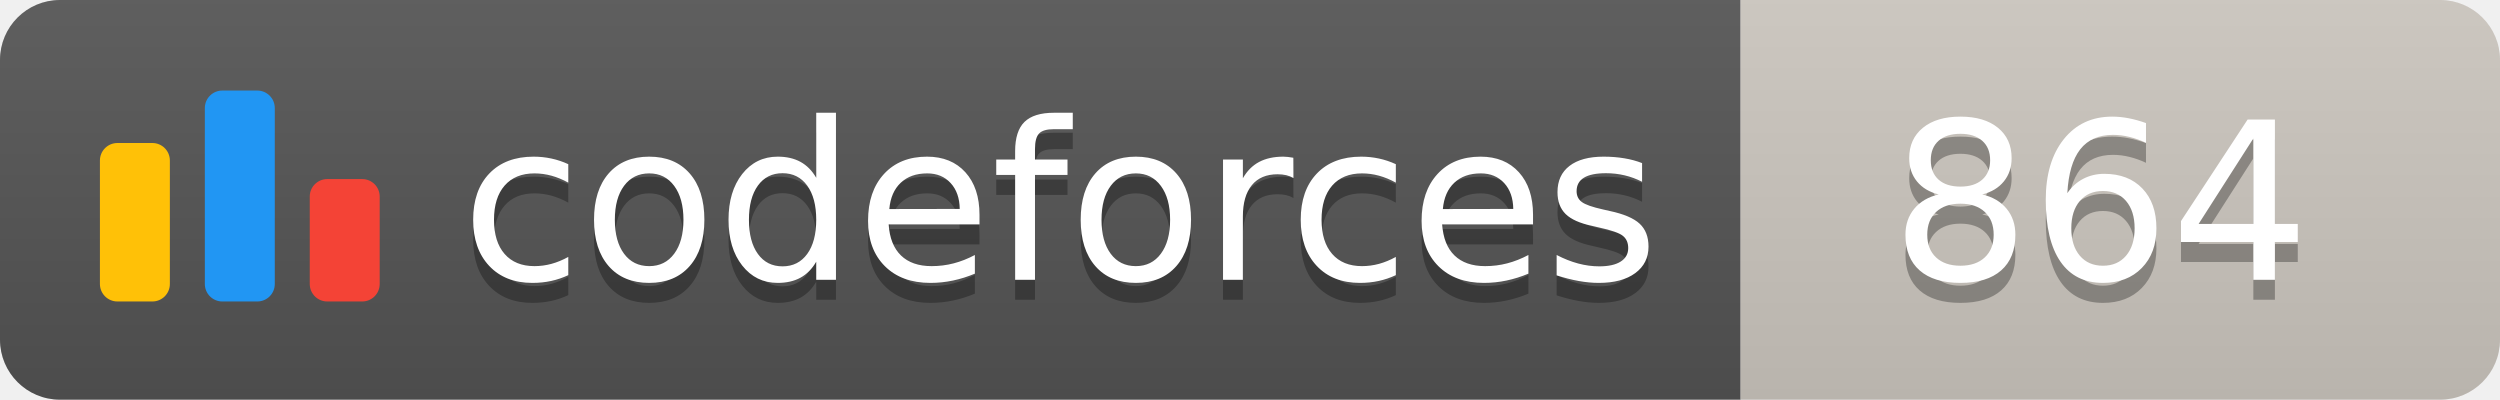
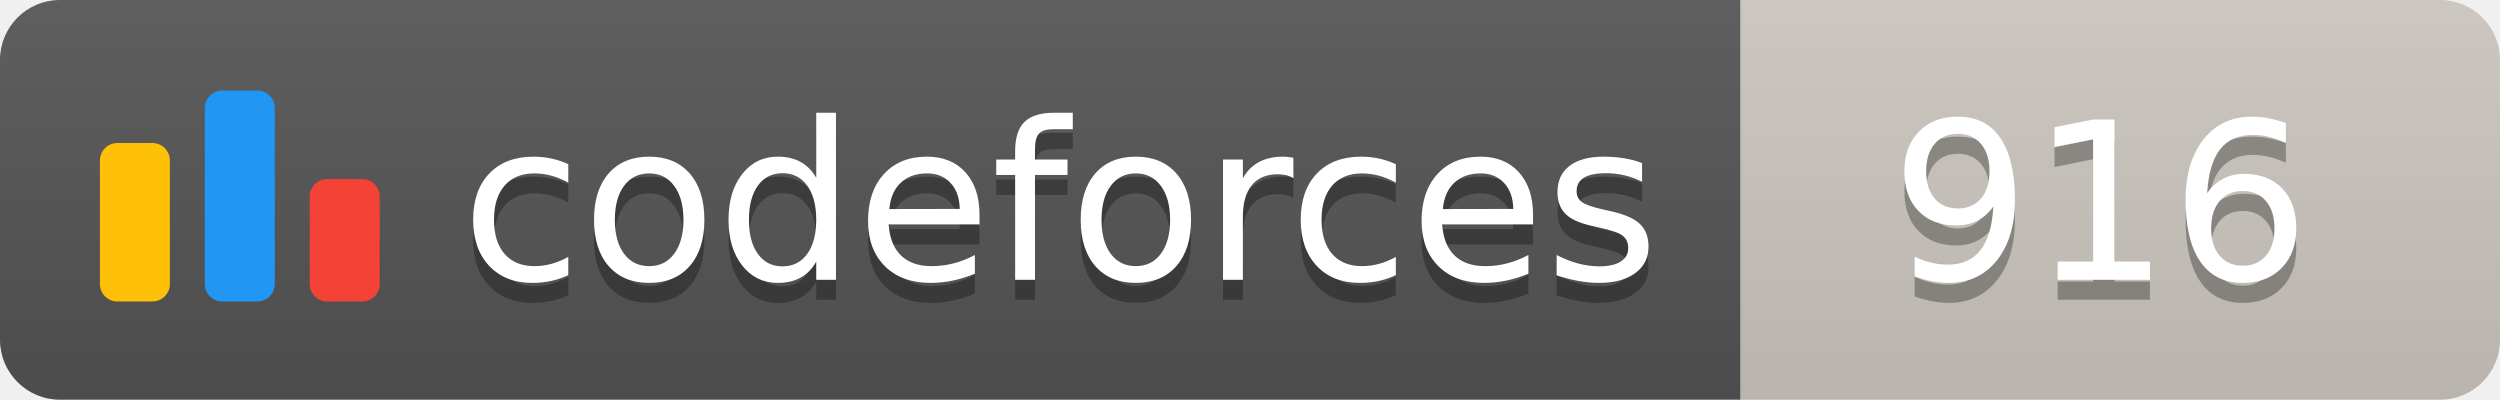
<svg xmlns="http://www.w3.org/2000/svg" width="125.1" height="20">
  <linearGradient id="smooth" x2="0" y2="100%">
    <stop offset="0" stop-color="#bbb" stop-opacity=".1" />
    <stop offset="1" stop-opacity=".1" />
  </linearGradient>
  <clipPath id="round">
    <rect width="125.1" height="20" rx="3" fill="#fff" />
  </clipPath>
  <g clip-path="url(#round)">
    <rect width="87.1" height="20" fill="#555" />
    <rect x="87.1" width="38.0" height="20" fill="#cec8c1" />
    <rect width="125.1" height="20" fill="url(#smooth)" />
  </g>
  <g fill="#fff" text-anchor="middle" font-family="DejaVu Sans,Verdana,Geneva,sans-serif" font-size="110">
    <svg x="5" y="3" class="logo" width="14" height="14" viewBox="0 0 32 25" fill="none">
      <rect y="6" width="8" height="18.125" rx="2" fill="#FFC107" />
      <rect x="24" y="10.125" width="8" height="14" rx="2" fill="#F44336" />
      <rect x="12" width="8" height="24.125" rx="2" fill="#2196F3" />
    </svg>
    <text x="530.5" y="150" fill="#010101" fill-opacity=".3" transform="scale(0.1)" textLength="601.0" lengthAdjust="spacing">codeforces
        </text>
    <text x="530.5" y="140" transform="scale(0.1)" textLength="601.0" lengthAdjust="spacing">codeforces</text>
-     <text x="1051.0" y="150" fill="#010101" fill-opacity=".3" transform="scale(0.1)" textLength="280.0" lengthAdjust="spacing">864
+     <text x="1051.0" y="150" fill="#010101" fill-opacity=".3" transform="scale(0.1)" textLength="280.0" lengthAdjust="spacing">916
        </text>
-     <text x="1051.0" y="140" transform="scale(0.1)" textLength="280.0" lengthAdjust="spacing">864</text>
+     <text x="1051.0" y="140" transform="scale(0.1)" textLength="280.0" lengthAdjust="spacing">916</text>
  </g>
</svg>
